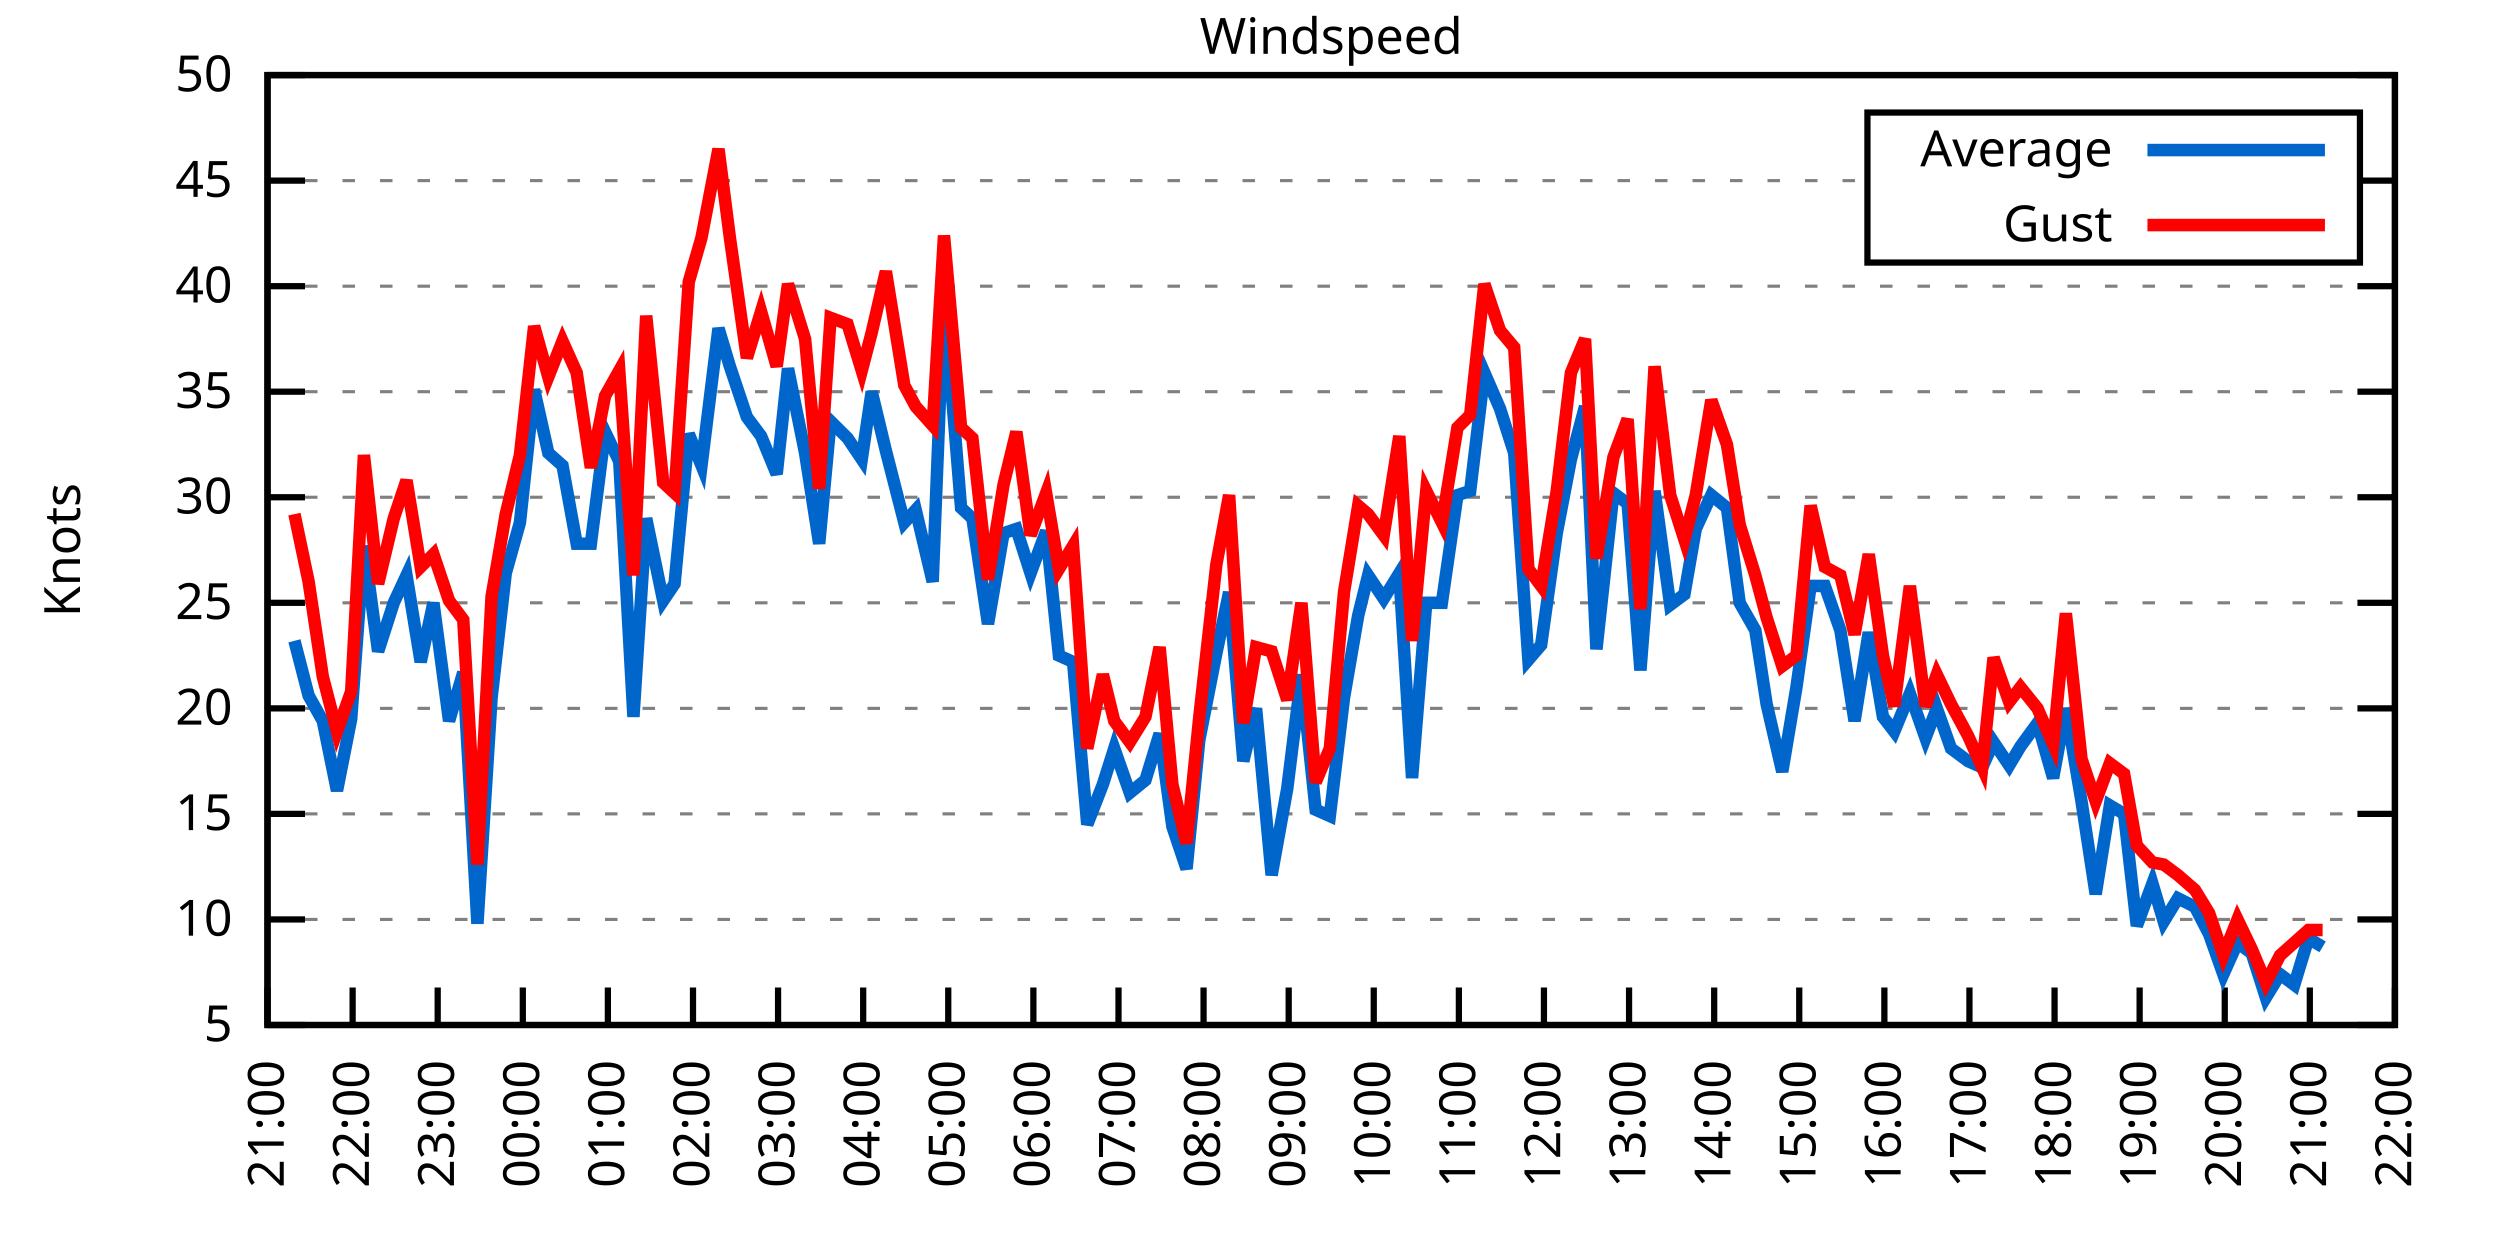
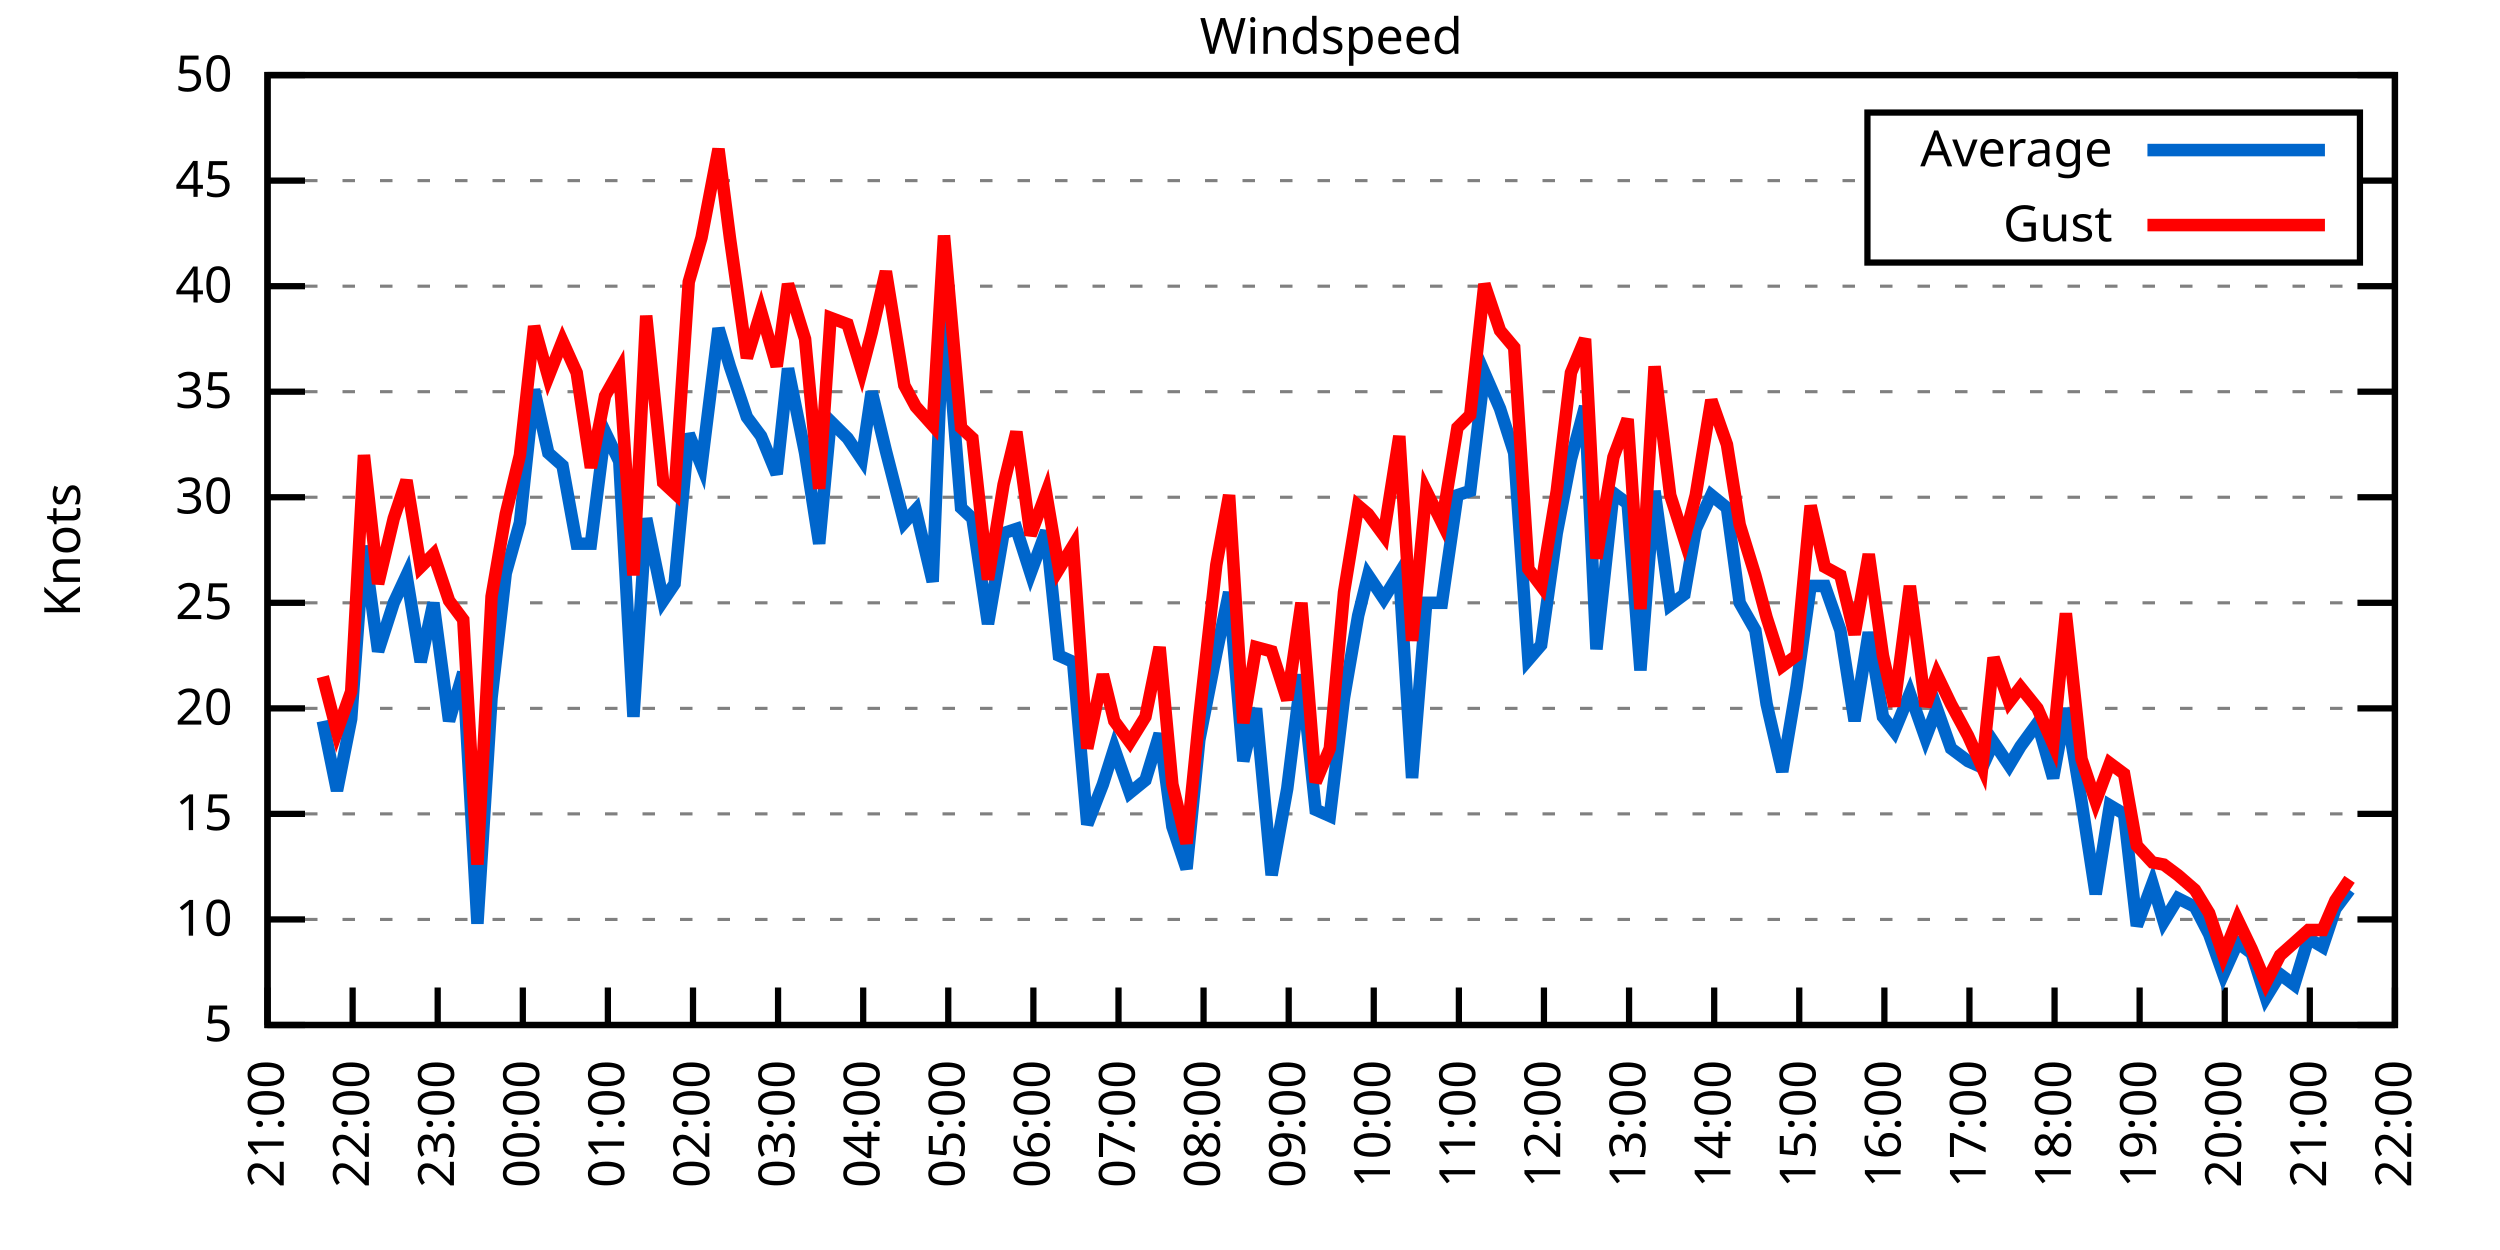
<svg xmlns="http://www.w3.org/2000/svg" xmlns:xlink="http://www.w3.org/1999/xlink" width="400" height="200" viewBox="0 0 400 200">
  <g id="gnuplot_canvas">
    <rect x="0" y="0" width="400" height="200" fill="none" />
    <defs>
      <circle id="gpDot" r="0.5" stroke-width="0.5" stroke="currentColor" />
      <path id="gpPt0" stroke-width="0.333" stroke="currentColor" d="M-1,0 h2 M0,-1 v2" />
      <path id="gpPt1" stroke-width="0.333" stroke="currentColor" d="M-1,-1 L1,1 M1,-1 L-1,1" />
      <path id="gpPt2" stroke-width="0.333" stroke="currentColor" d="M-1,0 L1,0 M0,-1 L0,1 M-1,-1 L1,1 M-1,1 L1,-1" />
      <rect id="gpPt3" stroke-width="0.333" stroke="currentColor" x="-1" y="-1" width="2" height="2" />
      <rect id="gpPt4" stroke-width="0.333" stroke="currentColor" fill="currentColor" x="-1" y="-1" width="2" height="2" />
      <circle id="gpPt5" stroke-width="0.333" stroke="currentColor" cx="0" cy="0" r="1" />
      <use xlink:href="#gpPt5" id="gpPt6" fill="currentColor" stroke="none" />
      <path id="gpPt7" stroke-width="0.333" stroke="currentColor" d="M0,-1.33 L-1.33,0.67 L1.33,0.67 z" />
      <use xlink:href="#gpPt7" id="gpPt8" fill="currentColor" stroke="none" />
      <use xlink:href="#gpPt7" id="gpPt9" stroke="currentColor" transform="rotate(180)" />
      <use xlink:href="#gpPt9" id="gpPt10" fill="currentColor" stroke="none" />
      <use xlink:href="#gpPt3" id="gpPt11" stroke="currentColor" transform="rotate(45)" />
      <use xlink:href="#gpPt11" id="gpPt12" fill="currentColor" stroke="none" />
      <path id="gpPt13" stroke-width="0.333" stroke="currentColor" d="M0,1.330 L1.265,0.411 L0.782,-1.067 L-0.782,-1.076 L-1.265,0.411 z" />
      <use xlink:href="#gpPt13" id="gpPt14" fill="currentColor" stroke="none" />
      <filter id="textbox" filterUnits="objectBoundingBox" x="0" y="0" height="1" width="1">
        <feFlood flood-color="white" flood-opacity="1" result="bgnd" />
        <feComposite in="SourceGraphic" in2="bgnd" operator="atop" />
      </filter>
      <filter id="greybox" filterUnits="objectBoundingBox" x="0" y="0" height="1" width="1">
        <feFlood flood-color="lightgrey" flood-opacity="1" result="grey" />
        <feComposite in="SourceGraphic" in2="grey" operator="atop" />
      </filter>
    </defs>
    <g fill="none" color="white" stroke="currentColor" stroke-width="1.00" stroke-linecap="butt" stroke-linejoin="miter">
</g>
    <g fill="none" color="black" stroke="currentColor" stroke-width="1.00" stroke-linecap="butt" stroke-linejoin="miter">
      <g stroke="none" shape-rendering="crispEdges">
        <polygon fill="rgb(255, 255, 255)" points="42.80,164.00 383.18,164.00 383.18,12.02 42.80,12.02 " />
      </g>
    </g>
    <g fill="none" color="black" stroke="currentColor" stroke-width="1.00" stroke-linecap="butt" stroke-linejoin="miter">
</g>
    <g fill="none" color="black" stroke="black" stroke-width="0.50" stroke-linecap="butt" stroke-linejoin="miter">
</g>
    <g fill="none" color="gray" stroke="currentColor" stroke-width="0.50" stroke-linecap="butt" stroke-linejoin="miter">
      <path stroke="gray" stroke-dasharray="2,4" class="gridline" d="M42.80,164.00 L383.19,164.00  " />
    </g>
    <g fill="none" color="gray" stroke="gray" stroke-width="1.00" stroke-linecap="butt" stroke-linejoin="miter">
</g>
    <g fill="none" color="black" stroke="currentColor" stroke-width="1.00" stroke-linecap="butt" stroke-linejoin="miter">
      <path stroke="black" d="M42.80,164.00 L48.80,164.00 M383.19,164.00 L377.19,164.00  " />
      <g transform="translate(37.20,166.60)" stroke="none" fill="black" font-family="Sans" font-size="8.00" text-anchor="end">
        <text>
          <tspan font-family="Sans"> 5</tspan>
        </text>
      </g>
    </g>
    <g fill="none" color="black" stroke="currentColor" stroke-width="1.00" stroke-linecap="butt" stroke-linejoin="miter">
</g>
    <g fill="none" color="black" stroke="black" stroke-width="0.50" stroke-linecap="butt" stroke-linejoin="miter">
</g>
    <g fill="none" color="gray" stroke="currentColor" stroke-width="0.50" stroke-linecap="butt" stroke-linejoin="miter">
      <path stroke="gray" stroke-dasharray="2,4" class="gridline" d="M42.80,147.11 L383.19,147.11  " />
    </g>
    <g fill="none" color="gray" stroke="gray" stroke-width="1.00" stroke-linecap="butt" stroke-linejoin="miter">
</g>
    <g fill="none" color="black" stroke="currentColor" stroke-width="1.00" stroke-linecap="butt" stroke-linejoin="miter">
      <path stroke="black" d="M42.80,147.11 L48.80,147.11 M383.19,147.11 L377.19,147.11  " />
      <g transform="translate(37.20,149.71)" stroke="none" fill="black" font-family="Sans" font-size="8.00" text-anchor="end">
        <text>
          <tspan font-family="Sans"> 10</tspan>
        </text>
      </g>
    </g>
    <g fill="none" color="black" stroke="currentColor" stroke-width="1.00" stroke-linecap="butt" stroke-linejoin="miter">
</g>
    <g fill="none" color="black" stroke="black" stroke-width="0.50" stroke-linecap="butt" stroke-linejoin="miter">
</g>
    <g fill="none" color="gray" stroke="currentColor" stroke-width="0.50" stroke-linecap="butt" stroke-linejoin="miter">
      <path stroke="gray" stroke-dasharray="2,4" class="gridline" d="M42.80,130.22 L383.19,130.22  " />
    </g>
    <g fill="none" color="gray" stroke="gray" stroke-width="1.00" stroke-linecap="butt" stroke-linejoin="miter">
</g>
    <g fill="none" color="black" stroke="currentColor" stroke-width="1.00" stroke-linecap="butt" stroke-linejoin="miter">
      <path stroke="black" d="M42.80,130.22 L48.80,130.22 M383.19,130.22 L377.19,130.22  " />
      <g transform="translate(37.20,132.82)" stroke="none" fill="black" font-family="Sans" font-size="8.00" text-anchor="end">
        <text>
          <tspan font-family="Sans"> 15</tspan>
        </text>
      </g>
    </g>
    <g fill="none" color="black" stroke="currentColor" stroke-width="1.00" stroke-linecap="butt" stroke-linejoin="miter">
</g>
    <g fill="none" color="black" stroke="black" stroke-width="0.50" stroke-linecap="butt" stroke-linejoin="miter">
</g>
    <g fill="none" color="gray" stroke="currentColor" stroke-width="0.50" stroke-linecap="butt" stroke-linejoin="miter">
      <path stroke="gray" stroke-dasharray="2,4" class="gridline" d="M42.80,113.34 L383.19,113.34  " />
    </g>
    <g fill="none" color="gray" stroke="gray" stroke-width="1.00" stroke-linecap="butt" stroke-linejoin="miter">
</g>
    <g fill="none" color="black" stroke="currentColor" stroke-width="1.00" stroke-linecap="butt" stroke-linejoin="miter">
      <path stroke="black" d="M42.80,113.34 L48.80,113.34 M383.19,113.34 L377.19,113.34  " />
      <g transform="translate(37.20,115.94)" stroke="none" fill="black" font-family="Sans" font-size="8.00" text-anchor="end">
        <text>
          <tspan font-family="Sans"> 20</tspan>
        </text>
      </g>
    </g>
    <g fill="none" color="black" stroke="currentColor" stroke-width="1.00" stroke-linecap="butt" stroke-linejoin="miter">
</g>
    <g fill="none" color="black" stroke="black" stroke-width="0.50" stroke-linecap="butt" stroke-linejoin="miter">
</g>
    <g fill="none" color="gray" stroke="currentColor" stroke-width="0.50" stroke-linecap="butt" stroke-linejoin="miter">
      <path stroke="gray" stroke-dasharray="2,4" class="gridline" d="M42.80,96.45 L383.19,96.45  " />
    </g>
    <g fill="none" color="gray" stroke="gray" stroke-width="1.00" stroke-linecap="butt" stroke-linejoin="miter">
</g>
    <g fill="none" color="black" stroke="currentColor" stroke-width="1.00" stroke-linecap="butt" stroke-linejoin="miter">
      <path stroke="black" d="M42.80,96.45 L48.80,96.45 M383.19,96.45 L377.19,96.45  " />
      <g transform="translate(37.20,99.05)" stroke="none" fill="black" font-family="Sans" font-size="8.00" text-anchor="end">
        <text>
          <tspan font-family="Sans"> 25</tspan>
        </text>
      </g>
    </g>
    <g fill="none" color="black" stroke="currentColor" stroke-width="1.00" stroke-linecap="butt" stroke-linejoin="miter">
</g>
    <g fill="none" color="black" stroke="black" stroke-width="0.50" stroke-linecap="butt" stroke-linejoin="miter">
</g>
    <g fill="none" color="gray" stroke="currentColor" stroke-width="0.50" stroke-linecap="butt" stroke-linejoin="miter">
      <path stroke="gray" stroke-dasharray="2,4" class="gridline" d="M42.80,79.56 L383.19,79.56  " />
    </g>
    <g fill="none" color="gray" stroke="gray" stroke-width="1.00" stroke-linecap="butt" stroke-linejoin="miter">
</g>
    <g fill="none" color="black" stroke="currentColor" stroke-width="1.00" stroke-linecap="butt" stroke-linejoin="miter">
      <path stroke="black" d="M42.80,79.56 L48.80,79.56 M383.19,79.56 L377.19,79.56  " />
      <g transform="translate(37.20,82.16)" stroke="none" fill="black" font-family="Sans" font-size="8.00" text-anchor="end">
        <text>
          <tspan font-family="Sans"> 30</tspan>
        </text>
      </g>
    </g>
    <g fill="none" color="black" stroke="currentColor" stroke-width="1.00" stroke-linecap="butt" stroke-linejoin="miter">
</g>
    <g fill="none" color="black" stroke="black" stroke-width="0.50" stroke-linecap="butt" stroke-linejoin="miter">
</g>
    <g fill="none" color="gray" stroke="currentColor" stroke-width="0.50" stroke-linecap="butt" stroke-linejoin="miter">
      <path stroke="gray" stroke-dasharray="2,4" class="gridline" d="M42.80,62.67 L383.19,62.67  " />
    </g>
    <g fill="none" color="gray" stroke="gray" stroke-width="1.00" stroke-linecap="butt" stroke-linejoin="miter">
</g>
    <g fill="none" color="black" stroke="currentColor" stroke-width="1.00" stroke-linecap="butt" stroke-linejoin="miter">
      <path stroke="black" d="M42.80,62.67 L48.80,62.67 M383.19,62.67 L377.19,62.67  " />
      <g transform="translate(37.20,65.27)" stroke="none" fill="black" font-family="Sans" font-size="8.00" text-anchor="end">
        <text>
          <tspan font-family="Sans"> 35</tspan>
        </text>
      </g>
    </g>
    <g fill="none" color="black" stroke="currentColor" stroke-width="1.00" stroke-linecap="butt" stroke-linejoin="miter">
</g>
    <g fill="none" color="black" stroke="black" stroke-width="0.50" stroke-linecap="butt" stroke-linejoin="miter">
</g>
    <g fill="none" color="gray" stroke="currentColor" stroke-width="0.50" stroke-linecap="butt" stroke-linejoin="miter">
      <path stroke="gray" stroke-dasharray="2,4" class="gridline" d="M42.80,45.79 L383.19,45.79  " />
    </g>
    <g fill="none" color="gray" stroke="gray" stroke-width="1.00" stroke-linecap="butt" stroke-linejoin="miter">
</g>
    <g fill="none" color="black" stroke="currentColor" stroke-width="1.00" stroke-linecap="butt" stroke-linejoin="miter">
      <path stroke="black" d="M42.80,45.79 L48.80,45.79 M383.19,45.79 L377.19,45.79  " />
      <g transform="translate(37.20,48.39)" stroke="none" fill="black" font-family="Sans" font-size="8.00" text-anchor="end">
        <text>
          <tspan font-family="Sans"> 40</tspan>
        </text>
      </g>
    </g>
    <g fill="none" color="black" stroke="currentColor" stroke-width="1.00" stroke-linecap="butt" stroke-linejoin="miter">
</g>
    <g fill="none" color="black" stroke="black" stroke-width="0.50" stroke-linecap="butt" stroke-linejoin="miter">
</g>
    <g fill="none" color="gray" stroke="currentColor" stroke-width="0.50" stroke-linecap="butt" stroke-linejoin="miter">
      <path stroke="gray" stroke-dasharray="2,4" class="gridline" d="M42.80,28.90 L298.79,28.90 M377.59,28.90 L383.19,28.90  " />
    </g>
    <g fill="none" color="gray" stroke="gray" stroke-width="1.00" stroke-linecap="butt" stroke-linejoin="miter">
</g>
    <g fill="none" color="black" stroke="currentColor" stroke-width="1.00" stroke-linecap="butt" stroke-linejoin="miter">
      <path stroke="black" d="M42.80,28.90 L48.80,28.90 M383.19,28.90 L377.19,28.90  " />
      <g transform="translate(37.20,31.50)" stroke="none" fill="black" font-family="Sans" font-size="8.00" text-anchor="end">
        <text>
          <tspan font-family="Sans"> 45</tspan>
        </text>
      </g>
    </g>
    <g fill="none" color="black" stroke="currentColor" stroke-width="1.00" stroke-linecap="butt" stroke-linejoin="miter">
</g>
    <g fill="none" color="black" stroke="black" stroke-width="0.50" stroke-linecap="butt" stroke-linejoin="miter">
</g>
    <g fill="none" color="gray" stroke="currentColor" stroke-width="0.50" stroke-linecap="butt" stroke-linejoin="miter">
      <path stroke="gray" stroke-dasharray="2,4" class="gridline" d="M42.80,12.01 L383.19,12.01  " />
    </g>
    <g fill="none" color="gray" stroke="gray" stroke-width="1.00" stroke-linecap="butt" stroke-linejoin="miter">
</g>
    <g fill="none" color="black" stroke="currentColor" stroke-width="1.00" stroke-linecap="butt" stroke-linejoin="miter">
      <path stroke="black" d="M42.80,12.01 L48.80,12.01 M383.19,12.01 L377.19,12.01  " />
      <g transform="translate(37.20,14.61)" stroke="none" fill="black" font-family="Sans" font-size="8.00" text-anchor="end">
        <text>
          <tspan font-family="Sans"> 50</tspan>
        </text>
      </g>
    </g>
    <g fill="none" color="black" stroke="currentColor" stroke-width="1.00" stroke-linecap="butt" stroke-linejoin="miter">
      <path stroke="black" d="M42.80,164.00 L42.80,158.00  " />
      <g transform="translate(45.40,169.60) rotate(270.00)" stroke="none" fill="black" font-family="Sans" font-size="8.00" text-anchor="end">
        <text>
          <tspan font-family="Sans">21:00</tspan>
        </text>
      </g>
    </g>
    <g fill="none" color="black" stroke="currentColor" stroke-width="1.00" stroke-linecap="butt" stroke-linejoin="miter">
      <path stroke="black" d="M56.42,164.00 L56.42,158.00  " />
      <g transform="translate(59.02,169.60) rotate(270.00)" stroke="none" fill="black" font-family="Sans" font-size="8.00" text-anchor="end">
        <text>
          <tspan font-family="Sans">22:00</tspan>
        </text>
      </g>
    </g>
    <g fill="none" color="black" stroke="currentColor" stroke-width="1.00" stroke-linecap="butt" stroke-linejoin="miter">
      <path stroke="black" d="M70.03,164.00 L70.03,158.00  " />
      <g transform="translate(72.63,169.60) rotate(270.00)" stroke="none" fill="black" font-family="Sans" font-size="8.00" text-anchor="end">
        <text>
          <tspan font-family="Sans">23:00</tspan>
        </text>
      </g>
    </g>
    <g fill="none" color="black" stroke="currentColor" stroke-width="1.00" stroke-linecap="butt" stroke-linejoin="miter">
      <path stroke="black" d="M83.65,164.00 L83.65,158.00  " />
      <g transform="translate(86.25,169.60) rotate(270.00)" stroke="none" fill="black" font-family="Sans" font-size="8.00" text-anchor="end">
        <text>
          <tspan font-family="Sans">00:00</tspan>
        </text>
      </g>
    </g>
    <g fill="none" color="black" stroke="currentColor" stroke-width="1.00" stroke-linecap="butt" stroke-linejoin="miter">
      <path stroke="black" d="M97.26,164.00 L97.26,158.00  " />
      <g transform="translate(99.86,169.60) rotate(270.00)" stroke="none" fill="black" font-family="Sans" font-size="8.00" text-anchor="end">
        <text>
          <tspan font-family="Sans">01:00</tspan>
        </text>
      </g>
    </g>
    <g fill="none" color="black" stroke="currentColor" stroke-width="1.00" stroke-linecap="butt" stroke-linejoin="miter">
      <path stroke="black" d="M110.88,164.00 L110.88,158.00  " />
      <g transform="translate(113.48,169.60) rotate(270.00)" stroke="none" fill="black" font-family="Sans" font-size="8.00" text-anchor="end">
        <text>
          <tspan font-family="Sans">02:00</tspan>
        </text>
      </g>
    </g>
    <g fill="none" color="black" stroke="currentColor" stroke-width="1.00" stroke-linecap="butt" stroke-linejoin="miter">
      <path stroke="black" d="M124.49,164.00 L124.49,158.00  " />
      <g transform="translate(127.09,169.60) rotate(270.00)" stroke="none" fill="black" font-family="Sans" font-size="8.00" text-anchor="end">
        <text>
          <tspan font-family="Sans">03:00</tspan>
        </text>
      </g>
    </g>
    <g fill="none" color="black" stroke="currentColor" stroke-width="1.00" stroke-linecap="butt" stroke-linejoin="miter">
      <path stroke="black" d="M138.11,164.00 L138.11,158.00  " />
      <g transform="translate(140.71,169.60) rotate(270.00)" stroke="none" fill="black" font-family="Sans" font-size="8.00" text-anchor="end">
        <text>
          <tspan font-family="Sans">04:00</tspan>
        </text>
      </g>
    </g>
    <g fill="none" color="black" stroke="currentColor" stroke-width="1.00" stroke-linecap="butt" stroke-linejoin="miter">
      <path stroke="black" d="M151.72,164.00 L151.72,158.00  " />
      <g transform="translate(154.32,169.60) rotate(270.00)" stroke="none" fill="black" font-family="Sans" font-size="8.00" text-anchor="end">
        <text>
          <tspan font-family="Sans">05:00</tspan>
        </text>
      </g>
    </g>
    <g fill="none" color="black" stroke="currentColor" stroke-width="1.00" stroke-linecap="butt" stroke-linejoin="miter">
      <path stroke="black" d="M165.34,164.00 L165.34,158.00  " />
      <g transform="translate(167.94,169.60) rotate(270.00)" stroke="none" fill="black" font-family="Sans" font-size="8.00" text-anchor="end">
        <text>
          <tspan font-family="Sans">06:00</tspan>
        </text>
      </g>
    </g>
    <g fill="none" color="black" stroke="currentColor" stroke-width="1.00" stroke-linecap="butt" stroke-linejoin="miter">
      <path stroke="black" d="M178.96,164.00 L178.96,158.00  " />
      <g transform="translate(181.56,169.60) rotate(270.00)" stroke="none" fill="black" font-family="Sans" font-size="8.00" text-anchor="end">
        <text>
          <tspan font-family="Sans">07:00</tspan>
        </text>
      </g>
    </g>
    <g fill="none" color="black" stroke="currentColor" stroke-width="1.00" stroke-linecap="butt" stroke-linejoin="miter">
      <path stroke="black" d="M192.57,164.00 L192.57,158.00  " />
      <g transform="translate(195.17,169.60) rotate(270.00)" stroke="none" fill="black" font-family="Sans" font-size="8.00" text-anchor="end">
        <text>
          <tspan font-family="Sans">08:00</tspan>
        </text>
      </g>
    </g>
    <g fill="none" color="black" stroke="currentColor" stroke-width="1.00" stroke-linecap="butt" stroke-linejoin="miter">
      <path stroke="black" d="M206.19,164.00 L206.19,158.00  " />
      <g transform="translate(208.79,169.60) rotate(270.00)" stroke="none" fill="black" font-family="Sans" font-size="8.00" text-anchor="end">
        <text>
          <tspan font-family="Sans">09:00</tspan>
        </text>
      </g>
    </g>
    <g fill="none" color="black" stroke="currentColor" stroke-width="1.00" stroke-linecap="butt" stroke-linejoin="miter">
      <path stroke="black" d="M219.80,164.00 L219.80,158.00  " />
      <g transform="translate(222.40,169.60) rotate(270.00)" stroke="none" fill="black" font-family="Sans" font-size="8.00" text-anchor="end">
        <text>
          <tspan font-family="Sans">10:00</tspan>
        </text>
      </g>
    </g>
    <g fill="none" color="black" stroke="currentColor" stroke-width="1.00" stroke-linecap="butt" stroke-linejoin="miter">
      <path stroke="black" d="M233.42,164.00 L233.42,158.00  " />
      <g transform="translate(236.02,169.60) rotate(270.00)" stroke="none" fill="black" font-family="Sans" font-size="8.00" text-anchor="end">
        <text>
          <tspan font-family="Sans">11:00</tspan>
        </text>
      </g>
    </g>
    <g fill="none" color="black" stroke="currentColor" stroke-width="1.00" stroke-linecap="butt" stroke-linejoin="miter">
      <path stroke="black" d="M247.03,164.00 L247.03,158.00  " />
      <g transform="translate(249.63,169.60) rotate(270.00)" stroke="none" fill="black" font-family="Sans" font-size="8.00" text-anchor="end">
        <text>
          <tspan font-family="Sans">12:00</tspan>
        </text>
      </g>
    </g>
    <g fill="none" color="black" stroke="currentColor" stroke-width="1.00" stroke-linecap="butt" stroke-linejoin="miter">
      <path stroke="black" d="M260.65,164.00 L260.65,158.00  " />
      <g transform="translate(263.25,169.60) rotate(270.00)" stroke="none" fill="black" font-family="Sans" font-size="8.00" text-anchor="end">
        <text>
          <tspan font-family="Sans">13:00</tspan>
        </text>
      </g>
    </g>
    <g fill="none" color="black" stroke="currentColor" stroke-width="1.00" stroke-linecap="butt" stroke-linejoin="miter">
      <path stroke="black" d="M274.27,164.00 L274.27,158.00  " />
      <g transform="translate(276.87,169.60) rotate(270.00)" stroke="none" fill="black" font-family="Sans" font-size="8.00" text-anchor="end">
        <text>
          <tspan font-family="Sans">14:00</tspan>
        </text>
      </g>
    </g>
    <g fill="none" color="black" stroke="currentColor" stroke-width="1.00" stroke-linecap="butt" stroke-linejoin="miter">
      <path stroke="black" d="M287.88,164.00 L287.88,158.00  " />
      <g transform="translate(290.48,169.60) rotate(270.00)" stroke="none" fill="black" font-family="Sans" font-size="8.00" text-anchor="end">
        <text>
          <tspan font-family="Sans">15:00</tspan>
        </text>
      </g>
    </g>
    <g fill="none" color="black" stroke="currentColor" stroke-width="1.00" stroke-linecap="butt" stroke-linejoin="miter">
      <path stroke="black" d="M301.50,164.00 L301.50,158.00  " />
      <g transform="translate(304.10,169.60) rotate(270.00)" stroke="none" fill="black" font-family="Sans" font-size="8.00" text-anchor="end">
        <text>
          <tspan font-family="Sans">16:00</tspan>
        </text>
      </g>
    </g>
    <g fill="none" color="black" stroke="currentColor" stroke-width="1.00" stroke-linecap="butt" stroke-linejoin="miter">
      <path stroke="black" d="M315.11,164.00 L315.11,158.00  " />
      <g transform="translate(317.71,169.60) rotate(270.00)" stroke="none" fill="black" font-family="Sans" font-size="8.00" text-anchor="end">
        <text>
          <tspan font-family="Sans">17:00</tspan>
        </text>
      </g>
    </g>
    <g fill="none" color="black" stroke="currentColor" stroke-width="1.00" stroke-linecap="butt" stroke-linejoin="miter">
      <path stroke="black" d="M328.73,164.00 L328.73,158.00  " />
      <g transform="translate(331.33,169.60) rotate(270.00)" stroke="none" fill="black" font-family="Sans" font-size="8.00" text-anchor="end">
        <text>
          <tspan font-family="Sans">18:00</tspan>
        </text>
      </g>
    </g>
    <g fill="none" color="black" stroke="currentColor" stroke-width="1.00" stroke-linecap="butt" stroke-linejoin="miter">
      <path stroke="black" d="M342.34,164.00 L342.34,158.00  " />
      <g transform="translate(344.94,169.60) rotate(270.00)" stroke="none" fill="black" font-family="Sans" font-size="8.00" text-anchor="end">
        <text>
          <tspan font-family="Sans">19:00</tspan>
        </text>
      </g>
    </g>
    <g fill="none" color="black" stroke="currentColor" stroke-width="1.00" stroke-linecap="butt" stroke-linejoin="miter">
      <path stroke="black" d="M355.96,164.00 L355.96,158.00  " />
      <g transform="translate(358.56,169.60) rotate(270.00)" stroke="none" fill="black" font-family="Sans" font-size="8.00" text-anchor="end">
        <text>
          <tspan font-family="Sans">20:00</tspan>
        </text>
      </g>
    </g>
    <g fill="none" color="black" stroke="currentColor" stroke-width="1.00" stroke-linecap="butt" stroke-linejoin="miter">
      <path stroke="black" d="M369.57,164.00 L369.57,158.00  " />
      <g transform="translate(372.17,169.60) rotate(270.00)" stroke="none" fill="black" font-family="Sans" font-size="8.00" text-anchor="end">
        <text>
          <tspan font-family="Sans">21:00</tspan>
        </text>
      </g>
    </g>
    <g fill="none" color="black" stroke="currentColor" stroke-width="1.00" stroke-linecap="butt" stroke-linejoin="miter">
      <path stroke="black" d="M383.19,164.00 L383.19,158.00  " />
      <g transform="translate(385.79,169.60) rotate(270.00)" stroke="none" fill="black" font-family="Sans" font-size="8.00" text-anchor="end">
        <text>
          <tspan font-family="Sans">22:00</tspan>
        </text>
      </g>
    </g>
    <g fill="none" color="black" stroke="currentColor" stroke-width="1.00" stroke-linecap="butt" stroke-linejoin="miter">
</g>
    <g fill="none" color="black" stroke="currentColor" stroke-width="1.00" stroke-linecap="butt" stroke-linejoin="miter">
      <path stroke="black" d="M42.80,12.01 L42.80,164.00 L383.19,164.00 L383.19,12.01 L42.80,12.01 Z  " />
    </g>
    <g fill="none" color="black" stroke="currentColor" stroke-width="1.00" stroke-linecap="butt" stroke-linejoin="miter">
</g>
    <g fill="none" color="black" stroke="currentColor" stroke-width="1.00" stroke-linecap="butt" stroke-linejoin="miter">
      <path stroke="black" d="M298.79,42.01 L298.79,18.01 L377.59,18.01 L377.59,42.01 L298.79,42.01 Z  " />
    </g>
    <g id="Windspeed_plot_1">
      <g fill="none" color="white" stroke="black" stroke-width="2.00" stroke-linecap="butt" stroke-linejoin="miter">
</g>
      <g fill="none" color="black" stroke="currentColor" stroke-width="2.00" stroke-linecap="butt" stroke-linejoin="miter">
        <g transform="translate(337.99,26.61)" stroke="none" fill="black" font-family="Sans" font-size="8.00" text-anchor="end">
          <text>
            <tspan font-family="Sans">Average</tspan>
          </text>
        </g>
      </g>
      <g fill="none" color="black" stroke="currentColor" stroke-width="2.00" stroke-linecap="butt" stroke-linejoin="miter">
-         <path stroke="rgb(  0, 102, 204)" d="M343.59,24.01 L371.99,24.01 M47.11,102.53 L49.38,111.31 L51.65,115.36 L53.92,126.51 L56.19,115.03 L58.23,87.33   L60.50,104.22 L63.00,96.45 L65.04,92.06 L67.31,105.91 L69.35,96.45 L71.85,115.36 L74.12,107.59 L76.39,147.79   L78.65,111.65 L80.92,91.72 L83.19,83.61 L85.46,62.34 L87.73,72.47 L90.00,74.49 L92.27,86.99 L94.54,86.99   L96.81,69.09 L99.08,73.82 L101.35,114.69 L103.39,82.94 L106.11,96.11 L107.93,93.41 L110.20,69.43 L112.24,74.49   L114.96,52.54 L116.78,58.62 L119.50,66.73 L121.77,69.77 L124.27,75.85 L126.08,58.96 L128.81,72.47 L131.07,86.99   L132.89,67.40 L135.61,70.10 L137.88,73.48 L139.47,62.67 L141.74,72.13 L144.69,83.61 L146.51,81.59 L149.23,93.07   L151.04,47.47 L153.77,81.25 L155.58,82.94 L158.08,99.83 L160.57,85.30 L162.62,84.63 L164.89,91.72 L167.38,84.97   L169.43,104.89 L171.69,105.91 L173.96,131.91 L176.46,125.50 L178.28,119.75 L180.77,126.85 L183.27,124.82 L185.54,117.39   L187.58,132.25 L189.85,139.01 L191.89,118.40 L194.61,104.56 L196.66,94.76 L198.93,121.78 L200.97,113.34 L203.46,140.02   L205.96,126.17 L208.23,107.93 L210.50,129.55 L212.77,130.56 L215.04,111.65 L217.31,98.48 L218.90,92.06 L221.39,95.77   L223.89,91.72 L225.93,124.48 L228.20,96.45 L230.70,96.45 L233.19,79.22 L235.23,78.55 L237.50,59.63 L240.00,65.38   L242.27,72.47 L244.54,105.57 L246.58,103.20 L249.08,85.30 L251.35,73.48 L253.61,65.04 L255.43,103.88 L258.15,78.89   L260.42,80.57 L262.47,107.26 L264.73,78.55 L267.23,96.79 L269.50,95.10 L271.32,84.63 L273.81,79.22 L276.31,81.25   L278.35,96.45 L280.85,100.84 L282.66,112.66 L285.16,123.47 L287.43,109.96 L289.70,93.75 L291.97,93.75 L294.46,100.84   L296.73,115.36 L299.00,101.18 L301.27,114.69 L303.08,117.05 L305.58,110.97 L308.08,118.07 L309.89,113.34 L312.16,119.75   L314.89,121.78 L317.15,122.79 L318.97,118.74 L321.47,122.46 L323.28,119.42 L326.00,115.70 L328.50,124.48 L330.54,113.34   L333.04,128.20 L335.31,143.06 L337.58,128.87 L339.85,130.22 L341.89,148.13 L344.39,141.37 L346.20,147.45 L348.47,143.73   L351.19,145.09 L353.46,149.48 L355.73,155.89 L358.00,150.83 L360.27,152.52 L362.54,159.61 L364.81,155.89 L367.08,157.58   L369.35,150.15 L371.62,151.50  " />
+         <path stroke="rgb(  0, 102, 204)" d="M343.59,24.01 L371.99,24.01 M51.65,115.36 L53.92,126.51 L56.19,115.03 L58.23,87.33 L60.50,104.22 L63.00,96.45   L65.04,92.06 L67.31,105.91 L69.35,96.45 L71.85,115.36 L74.12,107.59 L76.39,147.79 L78.65,111.65 L80.92,91.72   L83.19,83.61 L85.46,62.34 L87.73,72.47 L90.00,74.49 L92.27,86.99 L94.54,86.99 L96.81,69.09 L99.08,73.82   L101.35,114.69 L103.39,82.94 L106.11,96.11 L107.93,93.41 L110.20,69.43 L112.24,74.49 L114.96,52.54 L116.78,58.62   L119.50,66.73 L121.77,69.77 L124.27,75.85 L126.08,58.96 L128.81,72.47 L131.07,86.99 L132.89,67.40 L135.61,70.10   L137.88,73.48 L139.47,62.67 L141.74,72.13 L144.69,83.61 L146.51,81.59 L149.23,93.07 L151.04,47.47 L153.77,81.25   L155.58,82.94 L158.08,99.83 L160.57,85.30 L162.62,84.63 L164.89,91.72 L167.38,84.97 L169.43,104.89 L171.69,105.91   L173.96,131.91 L176.46,125.50 L178.28,119.75 L180.77,126.85 L183.27,124.82 L185.54,117.39 L187.58,132.25 L189.85,139.01   L191.89,118.40 L194.61,104.56 L196.66,94.76 L198.93,121.78 L200.97,113.34 L203.46,140.02 L205.96,126.17 L208.23,107.93   L210.50,129.55 L212.77,130.56 L215.04,111.65 L217.31,98.48 L218.90,92.06 L221.39,95.77 L223.89,91.72 L225.93,124.48   L228.20,96.45 L230.70,96.45 L233.19,79.22 L235.23,78.55 L237.50,59.63 L240.00,65.38 L242.27,72.47 L244.54,105.57   L246.58,103.20 L249.08,85.30 L251.35,73.48 L253.61,65.04 L255.43,103.88 L258.15,78.89 L260.42,80.57 L262.47,107.26   L264.73,78.55 L267.23,96.79 L269.50,95.10 L271.32,84.63 L273.81,79.22 L276.31,81.25 L278.35,96.45 L280.85,100.84   L282.66,112.66 L285.16,123.47 L287.43,109.96 L289.70,93.75 L291.97,93.75 L294.46,100.84 L296.73,115.36 L299.00,101.18   L301.27,114.69 L303.08,117.05 L305.58,110.97 L308.08,118.07 L309.89,113.34 L312.16,119.75 L314.89,121.78 L317.15,122.79   L318.97,118.74 L321.47,122.46 L323.28,119.42 L326.00,115.70 L328.50,124.48 L330.54,113.34 L333.04,128.20 L335.31,143.06   L337.58,128.87 L339.85,130.22 L341.89,148.13 L344.39,141.37 L346.20,147.45 L348.47,143.73 L351.19,145.09 L353.46,149.48   L355.73,155.89 L358.00,150.83 L360.27,152.52 L362.54,159.61 L364.81,155.89 L367.08,157.58 L369.35,150.15 L371.62,151.50   L373.66,145.42 L375.93,142.38  " />
      </g>
    </g>
    <g id="Windspeed_plot_2">
      <g fill="none" color="black" stroke="currentColor" stroke-width="2.00" stroke-linecap="butt" stroke-linejoin="miter">
        <g transform="translate(337.99,38.61)" stroke="none" fill="black" font-family="Sans" font-size="8.00" text-anchor="end">
          <text>
            <tspan font-family="Sans">Gust</tspan>
          </text>
        </g>
      </g>
      <g fill="none" color="black" stroke="currentColor" stroke-width="2.00" stroke-linecap="butt" stroke-linejoin="miter">
-         <path stroke="rgb(255,   0,   0)" d="M343.59,36.01 L371.99,36.01 M47.11,82.26 L49.38,93.07 L51.65,108.27 L53.92,117.05 L56.19,110.63 L58.23,72.81   L60.50,93.41 L63.00,82.94 L65.04,76.86 L67.31,90.71 L69.35,88.68 L71.85,96.11 L74.12,99.15 L76.39,138.33   L78.65,95.44 L80.92,82.26 L83.19,72.81 L85.46,52.20 L87.73,60.31 L90.00,54.57 L92.27,59.63 L94.54,74.83   L96.81,63.35 L99.08,59.30 L101.35,92.06 L103.39,50.51 L106.11,77.20 L107.93,78.89 L110.20,45.11 L112.24,38.02   L114.96,23.83 L116.78,38.02 L119.50,57.27 L121.77,49.84 L124.27,58.62 L126.08,45.45 L128.81,54.23 L131.07,78.21   L132.89,50.85 L135.61,51.87 L137.88,59.30 L139.47,53.22 L141.74,43.42 L144.69,61.66 L146.51,65.04 L149.23,68.08   L151.04,37.68 L153.77,68.42 L155.58,70.10 L158.08,92.73 L160.57,77.53 L162.62,69.09 L164.89,85.64 L167.38,78.89   L169.43,91.04 L171.69,87.33 L173.96,119.75 L176.46,107.93 L178.28,115.36 L180.77,118.74 L183.27,114.69 L185.54,103.54   L187.58,125.50 L189.85,134.95 L191.89,114.69 L194.61,90.37 L196.66,79.22 L198.93,115.70 L200.97,103.54 L203.46,104.22   L205.96,111.99 L208.23,96.45 L210.50,125.16 L212.77,119.75 L215.04,94.76 L217.31,80.91 L218.90,82.26 L221.39,85.64   L223.89,69.77 L225.93,102.53 L228.20,78.55 L230.70,83.61 L233.19,68.42 L235.23,66.39 L237.50,45.45 L240.00,52.88   L242.27,55.58 L244.54,91.04 L246.58,93.75 L249.08,78.55 L251.35,59.63 L253.61,54.23 L255.43,89.36 L258.15,73.14   L260.42,67.06 L262.47,97.46 L264.73,58.62 L267.23,79.22 L269.50,86.32 L271.32,79.22 L273.81,64.02 L276.31,71.12   L278.35,83.95 L280.85,92.06 L282.66,98.81 L285.16,106.58 L287.43,104.89 L289.70,80.91 L291.97,90.71 L294.46,92.06   L296.73,101.52 L299.00,88.68 L301.27,104.89 L303.08,113.00 L305.58,93.75 L308.08,113.00 L309.89,107.93 L312.16,112.66   L314.89,117.73 L317.15,122.79 L318.97,105.23 L321.47,112.32 L323.28,109.96 L326.00,113.34 L328.50,119.08 L330.54,98.14   L333.04,121.44 L335.31,128.20 L337.58,122.12 L339.85,123.81 L341.89,135.29 L344.39,137.99 L346.20,138.33 L348.47,140.02   L351.19,142.38 L353.46,146.10 L355.73,152.85 L358.00,147.11 L360.27,151.84 L362.54,157.24 L364.81,152.85 L367.08,150.83   L369.35,148.80 L371.62,148.80  " />
+         <path stroke="rgb(255,   0,   0)" d="M343.59,36.01 L371.99,36.01 M51.65,108.27 L53.92,117.05 L56.19,110.63 L58.23,72.81 L60.50,93.41 L63.00,82.94   L65.04,76.86 L67.31,90.71 L69.35,88.68 L71.85,96.11 L74.12,99.15 L76.39,138.33 L78.65,95.44 L80.92,82.26   L83.19,72.81 L85.46,52.20 L87.73,60.31 L90.00,54.57 L92.27,59.63 L94.54,74.83 L96.81,63.35 L99.08,59.30   L101.35,92.06 L103.39,50.51 L106.11,77.20 L107.93,78.89 L110.20,45.11 L112.24,38.02 L114.96,23.83 L116.78,38.02   L119.50,57.27 L121.77,49.84 L124.27,58.62 L126.08,45.45 L128.81,54.23 L131.07,78.21 L132.89,50.85 L135.61,51.87   L137.88,59.30 L139.47,53.22 L141.74,43.42 L144.69,61.66 L146.51,65.04 L149.23,68.08 L151.04,37.68 L153.77,68.42   L155.58,70.10 L158.08,92.73 L160.57,77.53 L162.62,69.09 L164.89,85.64 L167.38,78.89 L169.43,91.04 L171.69,87.33   L173.96,119.75 L176.46,107.93 L178.28,115.36 L180.77,118.74 L183.27,114.69 L185.54,103.54 L187.58,125.50 L189.85,134.95   L191.89,114.69 L194.61,90.37 L196.66,79.22 L198.93,115.70 L200.97,103.54 L203.46,104.22 L205.96,111.99 L208.23,96.45   L210.50,125.16 L212.77,119.75 L215.04,94.76 L217.31,80.91 L218.90,82.26 L221.39,85.64 L223.89,69.77 L225.93,102.53   L228.20,78.55 L230.70,83.61 L233.19,68.42 L235.23,66.39 L237.50,45.45 L240.00,52.88 L242.27,55.58 L244.54,91.04   L246.58,93.75 L249.08,78.55 L251.35,59.63 L253.61,54.23 L255.43,89.36 L258.15,73.14 L260.42,67.06 L262.47,97.46   L264.73,58.62 L267.23,79.22 L269.50,86.32 L271.32,79.22 L273.81,64.02 L276.31,71.12 L278.35,83.95 L280.85,92.06   L282.66,98.81 L285.16,106.58 L287.43,104.89 L289.70,80.91 L291.97,90.71 L294.46,92.06 L296.73,101.52 L299.00,88.68   L301.27,104.89 L303.08,113.00 L305.58,93.75 L308.08,113.00 L309.89,107.93 L312.16,112.66 L314.89,117.73 L317.15,122.79   L318.97,105.23 L321.47,112.32 L323.28,109.96 L326.00,113.34 L328.50,119.08 L330.54,98.14 L333.04,121.44 L335.31,128.20   L337.58,122.12 L339.85,123.81 L341.89,135.29 L344.39,137.99 L346.20,138.33 L348.47,140.02 L351.19,142.38 L353.46,146.10   L355.73,152.85 L358.00,147.11 L360.27,151.84 L362.54,157.24 L364.81,152.85 L367.08,150.83 L369.35,148.80 L371.62,148.80   L373.66,144.07 L375.93,140.69  " />
      </g>
    </g>
    <g fill="none" color="black" stroke="currentColor" stroke-width="2.00" stroke-linecap="butt" stroke-linejoin="miter">
</g>
    <g fill="none" color="black" stroke="black" stroke-width="1.00" stroke-linecap="butt" stroke-linejoin="miter">
</g>
    <g fill="none" color="black" stroke="currentColor" stroke-width="1.00" stroke-linecap="butt" stroke-linejoin="miter">
      <path stroke="black" d="M42.80,12.01 L42.80,164.00 L383.19,164.00 L383.19,12.01 L42.80,12.01 Z  " />
      <g transform="translate(12.80,88.01) rotate(270.00)" stroke="none" fill="black" font-family="Sans" font-size="8.00" text-anchor="middle">
        <text>
          <tspan font-family="Sans">Knots</tspan>
        </text>
      </g>
    </g>
    <g fill="none" color="black" stroke="currentColor" stroke-width="1.00" stroke-linecap="butt" stroke-linejoin="miter">
</g>
    <g fill="none" color="black" stroke="currentColor" stroke-width="1.00" stroke-linecap="butt" stroke-linejoin="miter">
      <g transform="translate(212.99,8.61)" stroke="none" fill="black" font-family="Sans" font-size="8.00" text-anchor="middle">
        <text>
          <tspan font-family="Sans">Windspeed</tspan>
        </text>
      </g>
    </g>
    <g fill="none" color="black" stroke="currentColor" stroke-width="1.00" stroke-linecap="butt" stroke-linejoin="miter">
</g>
  </g>
</svg>
